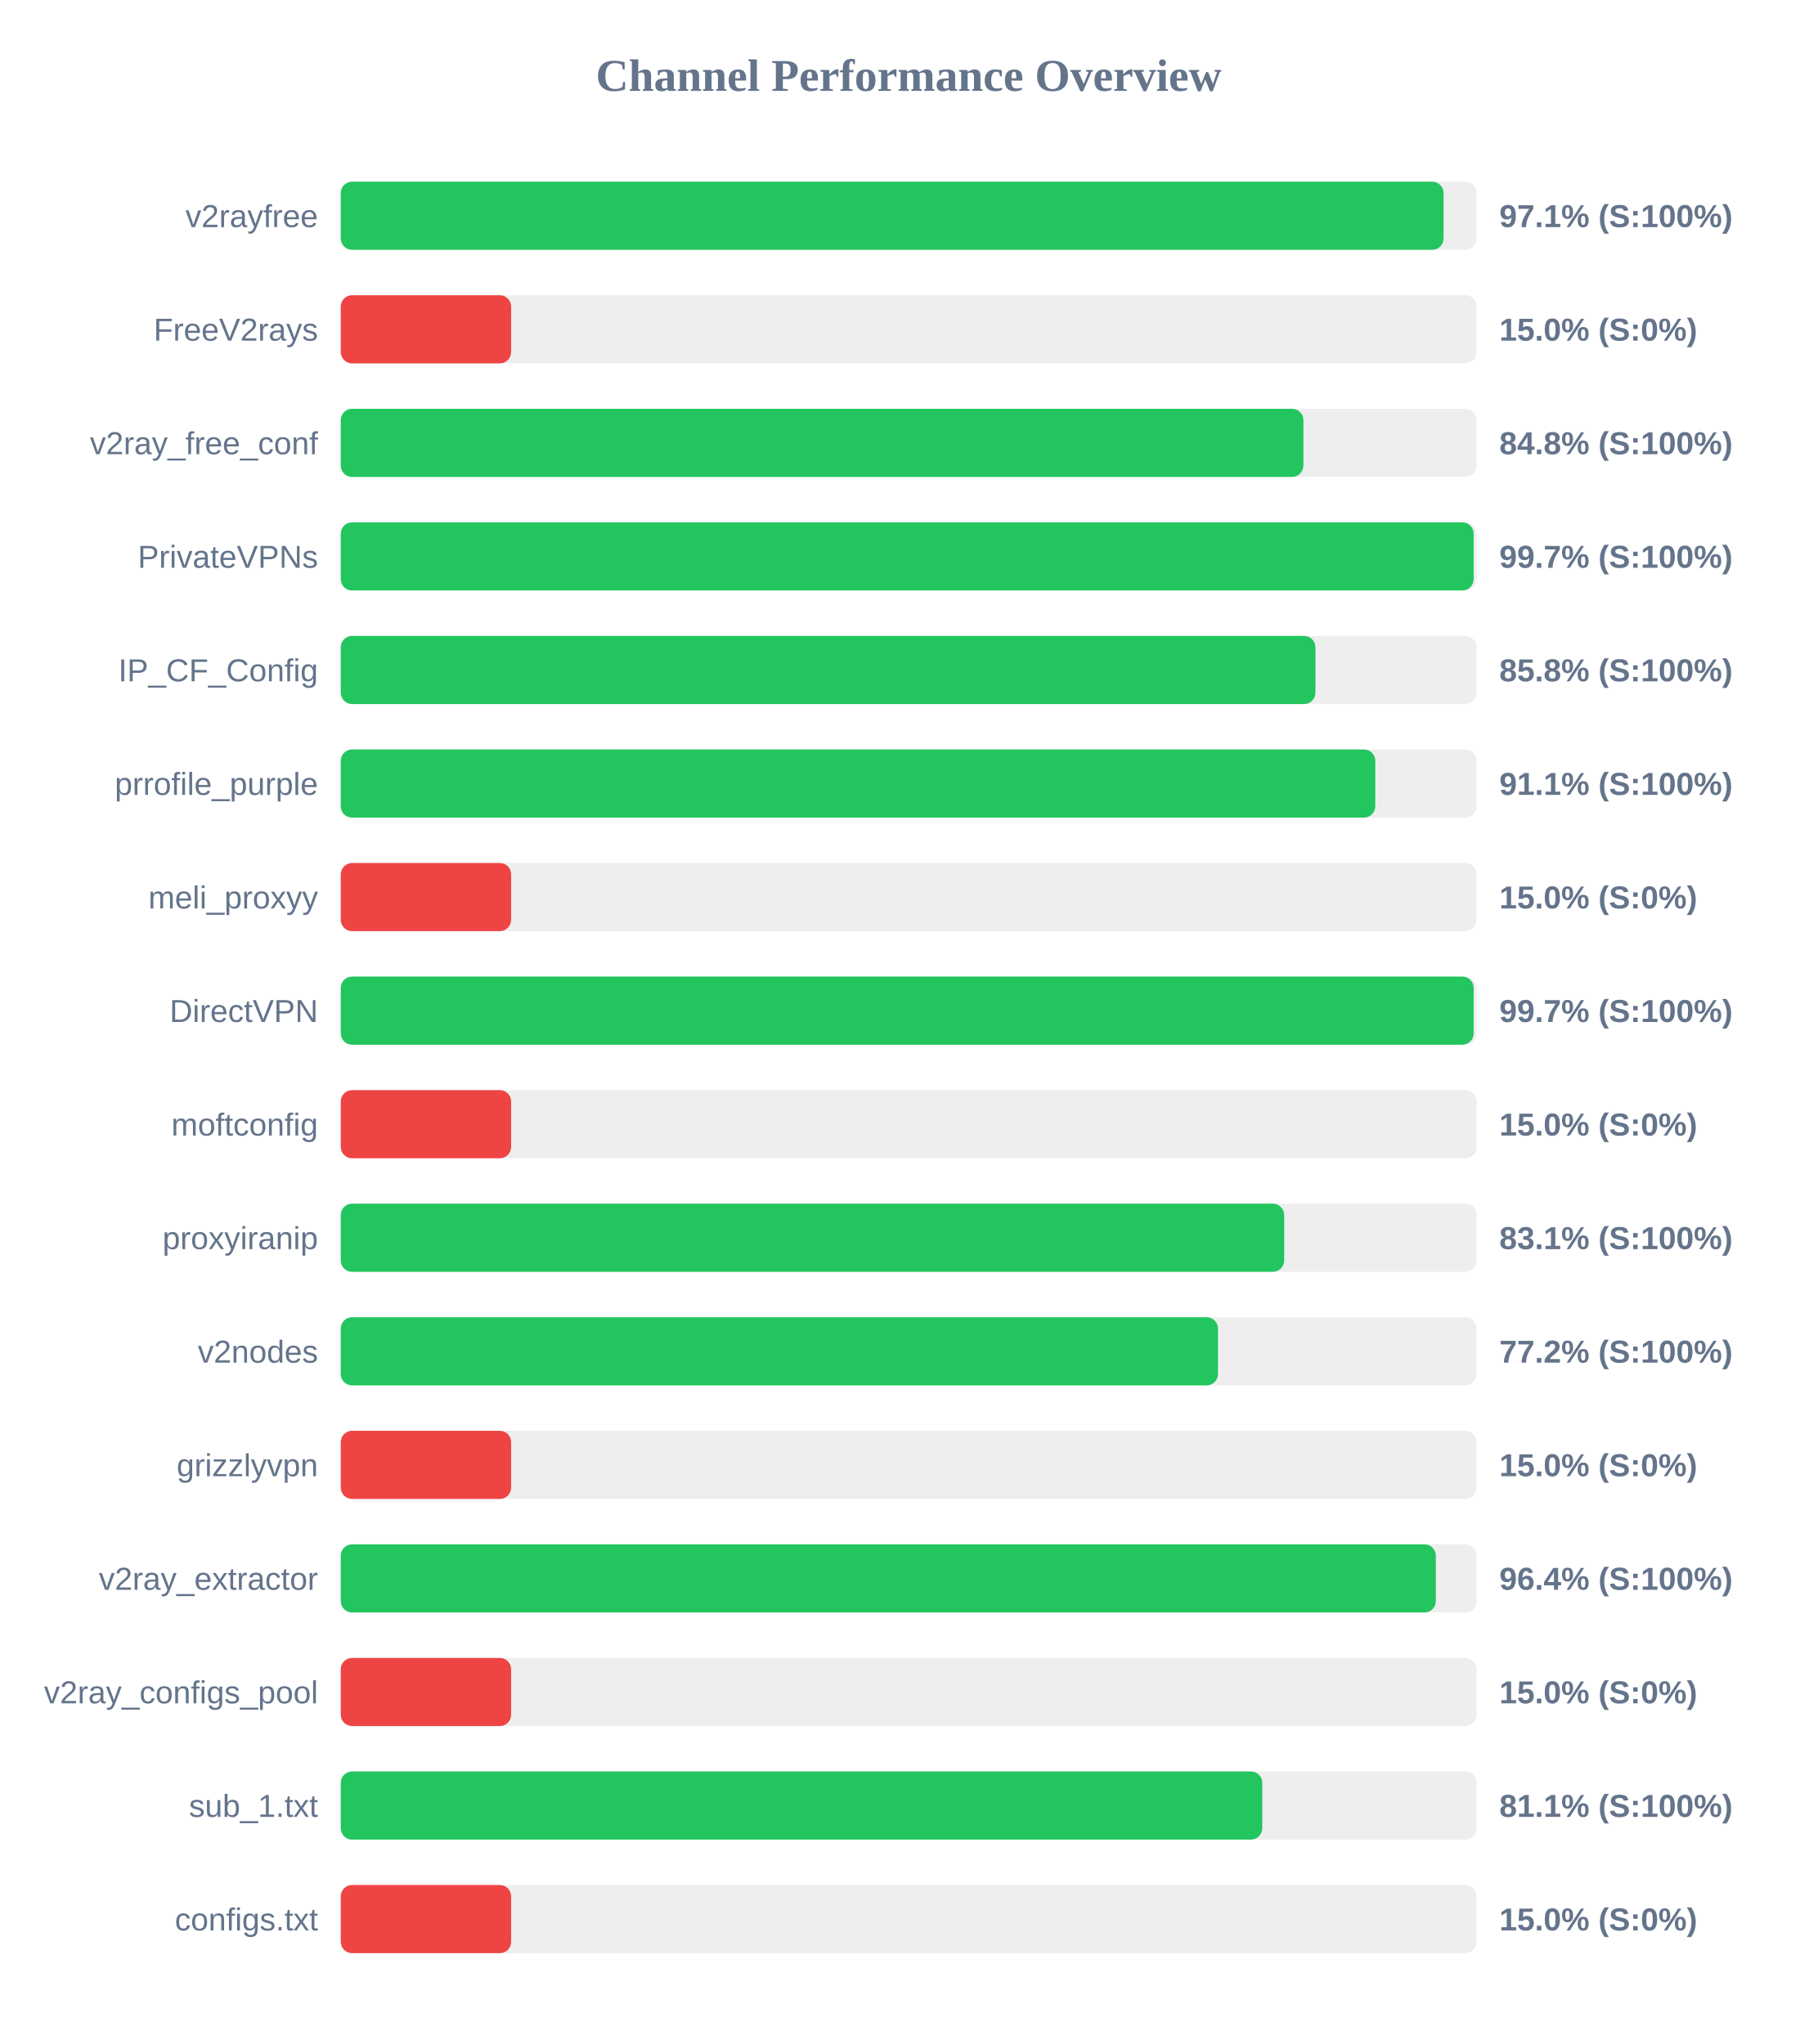
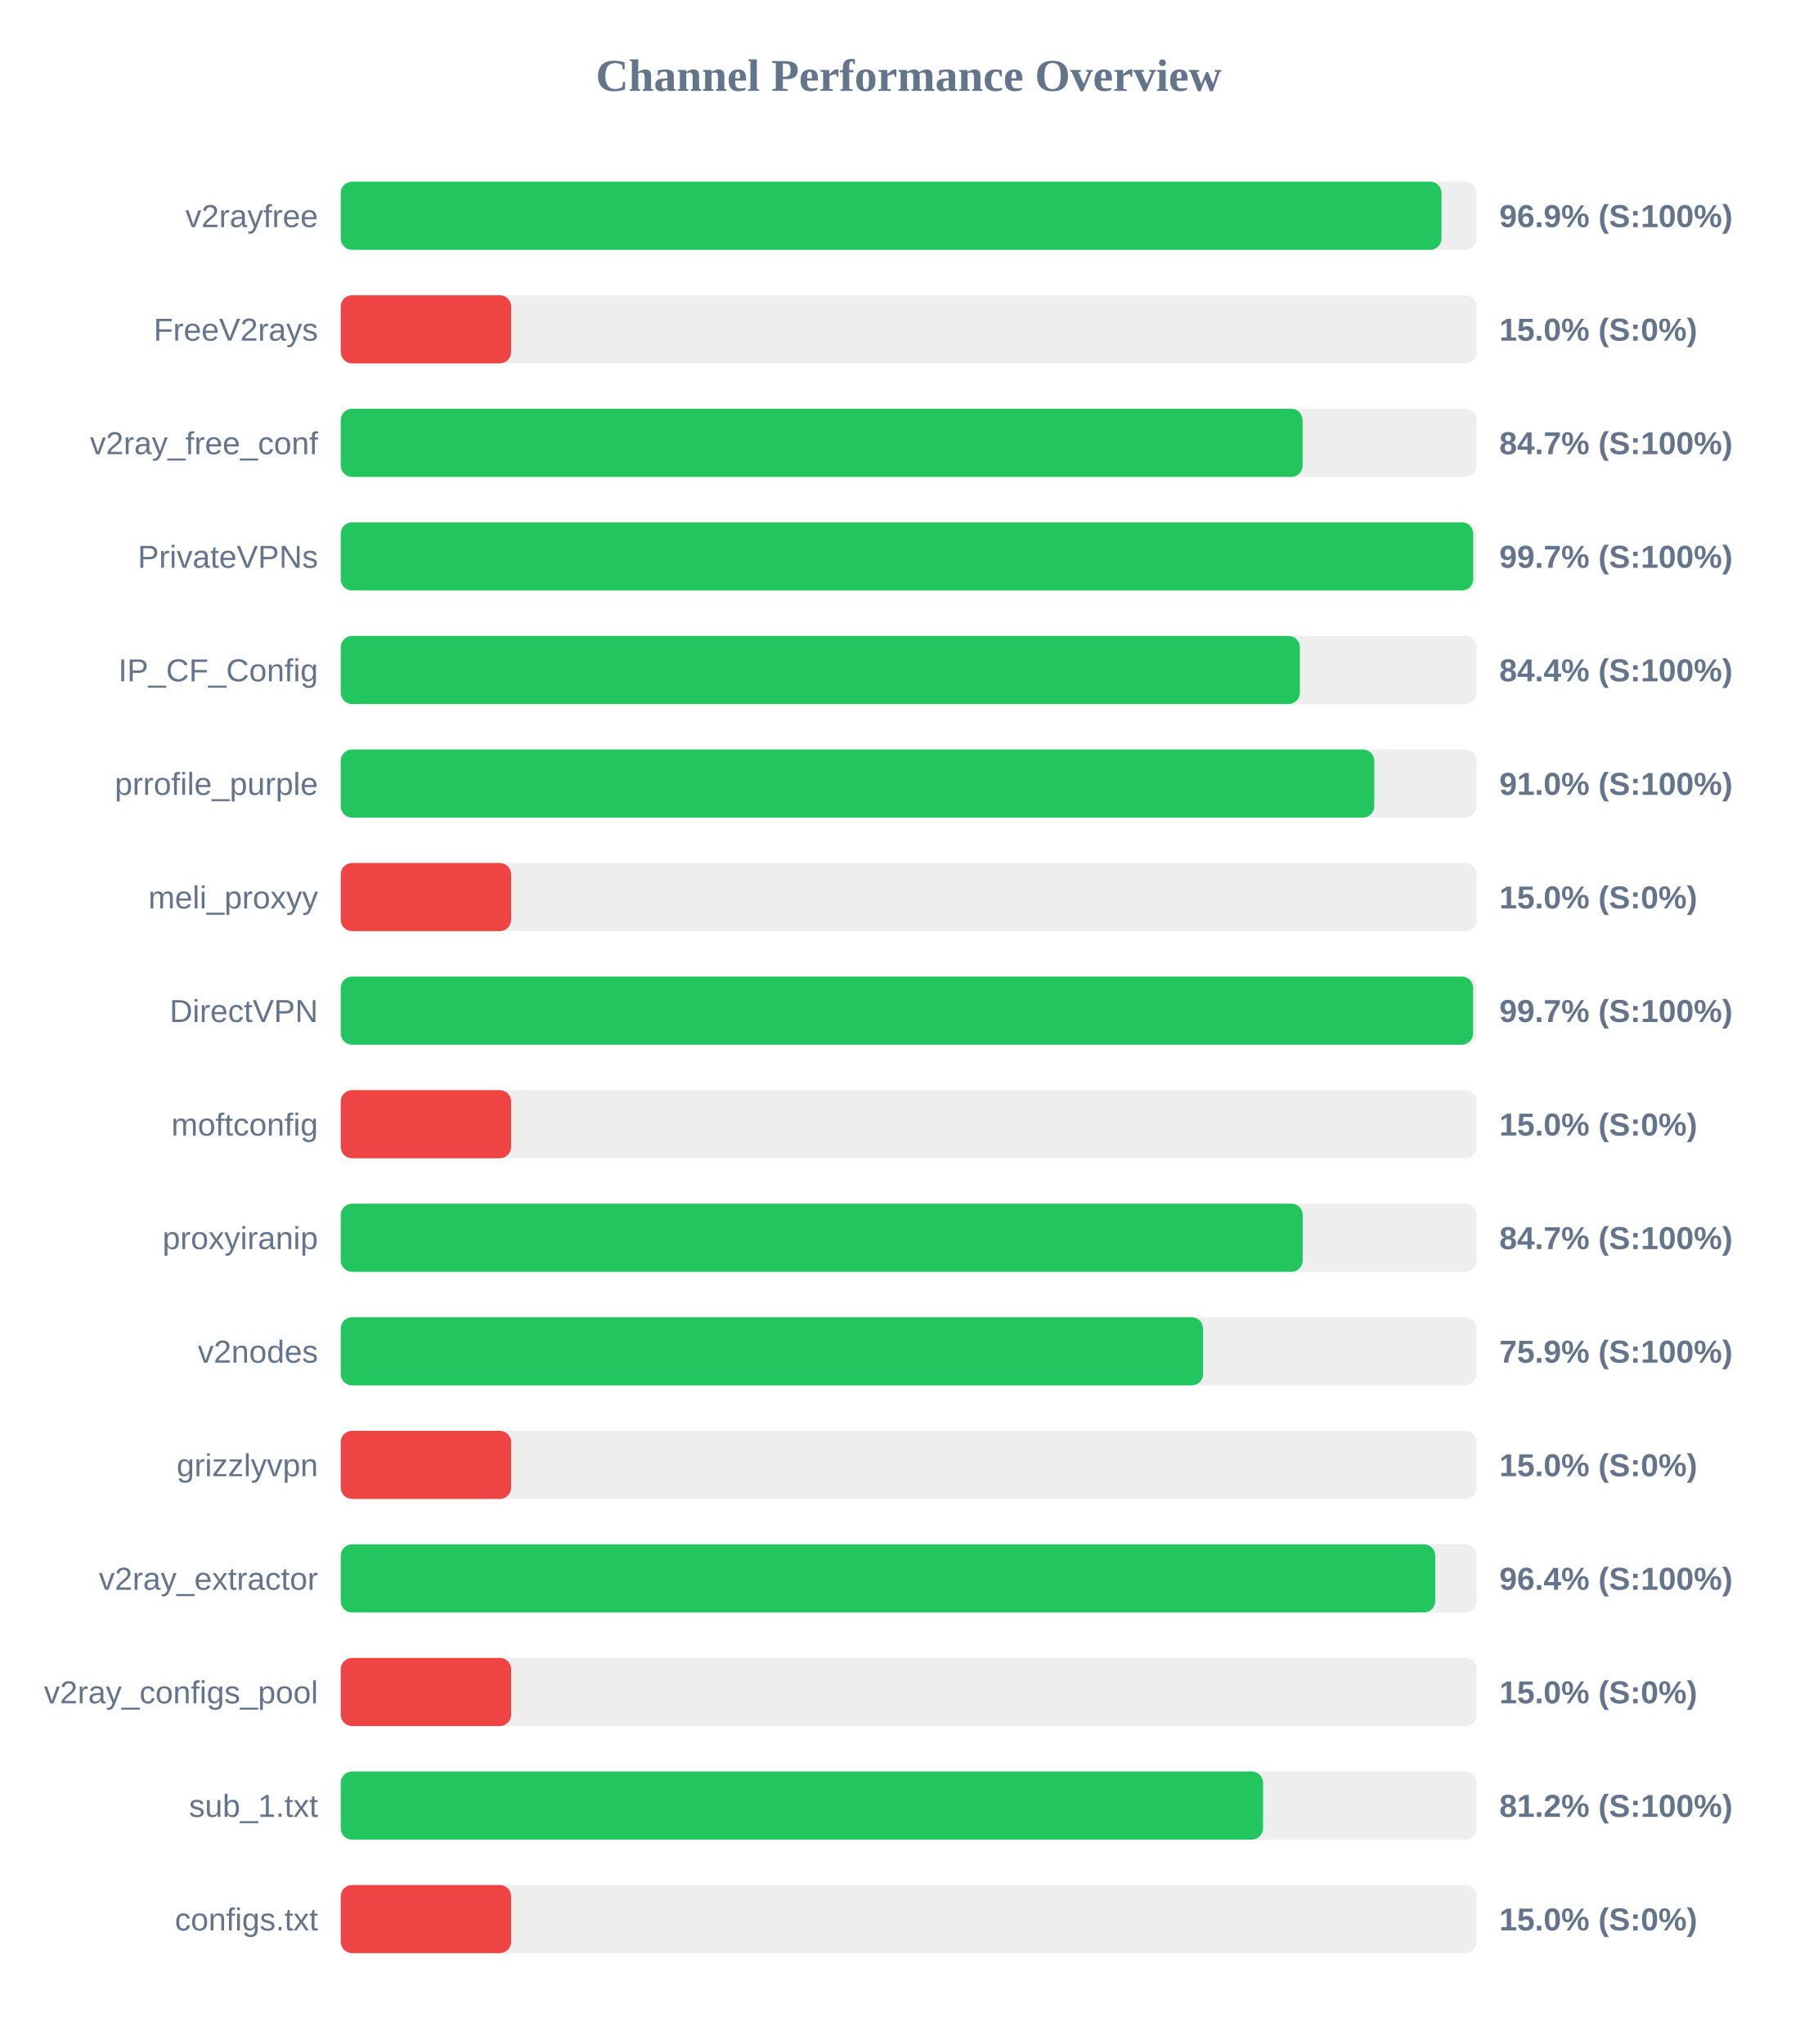
<svg xmlns="http://www.w3.org/2000/svg" width="800" height="900" version="1.1">
  <style>
        .row { font: 14px Arial; fill: #64748b; }
        .score { font: bold 14px Arial; fill: #64748b; }
    </style>
  <text x="400" y="40" text-anchor="middle" font-size="20px" font-weight="bold" fill="#64748b">Channel Performance Overview</text>
  <rect x="150" y="80" width="500" height="30" fill="#eee" rx="5" />
-   <rect x="150" y="80" width="485.45" height="30" fill="#22c55e" rx="5" />
+   <rect x="150" y="80" width="484.55" height="30" fill="#22c55e" rx="5" />
  <text x="140" y="100" text-anchor="end" class="row">v2rayfree</text>
-   <text x="660" y="100" text-anchor="start" class="score">97.1% (S:100%)</text>
+   <text x="660" y="100" text-anchor="start" class="score">96.9% (S:100%)</text>
  <rect x="150" y="130" width="500" height="30" fill="#eee" rx="5" />
  <rect x="150" y="130" width="75.0" height="30" fill="#ef4444" rx="5" />
  <text x="140" y="150" text-anchor="end" class="row">FreeV2rays</text>
  <text x="660" y="150" text-anchor="start" class="score">15.0% (S:0%)</text>
  <rect x="150" y="180" width="500" height="30" fill="#eee" rx="5" />
-   <rect x="150" y="180" width="423.75" height="30" fill="#22c55e" rx="5" />
+   <rect x="150" y="180" width="423.4" height="30" fill="#22c55e" rx="5" />
  <text x="140" y="200" text-anchor="end" class="row">v2ray_free_conf</text>
-   <text x="660" y="200" text-anchor="start" class="score">84.8% (S:100%)</text>
+   <text x="660" y="200" text-anchor="start" class="score">84.7% (S:100%)</text>
  <rect x="150" y="230" width="500" height="30" fill="#eee" rx="5" />
-   <rect x="150" y="230" width="498.7" height="30" fill="#22c55e" rx="5" />
+   <rect x="150" y="230" width="498.5" height="30" fill="#22c55e" rx="5" />
  <text x="140" y="250" text-anchor="end" class="row">PrivateVPNs</text>
  <text x="660" y="250" text-anchor="start" class="score">99.7% (S:100%)</text>
  <rect x="150" y="280" width="500" height="30" fill="#eee" rx="5" />
-   <rect x="150" y="280" width="429.05" height="30" fill="#22c55e" rx="5" />
+   <rect x="150" y="280" width="422.2" height="30" fill="#22c55e" rx="5" />
  <text x="140" y="300" text-anchor="end" class="row">IP_CF_Config</text>
-   <text x="660" y="300" text-anchor="start" class="score">85.8% (S:100%)</text>
+   <text x="660" y="300" text-anchor="start" class="score">84.4% (S:100%)</text>
  <rect x="150" y="330" width="500" height="30" fill="#eee" rx="5" />
-   <rect x="150" y="330" width="455.4" height="30" fill="#22c55e" rx="5" />
+   <rect x="150" y="330" width="454.95" height="30" fill="#22c55e" rx="5" />
  <text x="140" y="350" text-anchor="end" class="row">prrofile_purple</text>
-   <text x="660" y="350" text-anchor="start" class="score">91.1% (S:100%)</text>
+   <text x="660" y="350" text-anchor="start" class="score">91.0% (S:100%)</text>
  <rect x="150" y="380" width="500" height="30" fill="#eee" rx="5" />
  <rect x="150" y="380" width="75.0" height="30" fill="#ef4444" rx="5" />
  <text x="140" y="400" text-anchor="end" class="row">meli_proxyy</text>
  <text x="660" y="400" text-anchor="start" class="score">15.0% (S:0%)</text>
  <rect x="150" y="430" width="500" height="30" fill="#eee" rx="5" />
-   <rect x="150" y="430" width="498.7" height="30" fill="#22c55e" rx="5" />
+   <rect x="150" y="430" width="498.45" height="30" fill="#22c55e" rx="5" />
  <text x="140" y="450" text-anchor="end" class="row">DirectVPN</text>
  <text x="660" y="450" text-anchor="start" class="score">99.7% (S:100%)</text>
  <rect x="150" y="480" width="500" height="30" fill="#eee" rx="5" />
  <rect x="150" y="480" width="75.0" height="30" fill="#ef4444" rx="5" />
  <text x="140" y="500" text-anchor="end" class="row">moftconfig</text>
  <text x="660" y="500" text-anchor="start" class="score">15.0% (S:0%)</text>
  <rect x="150" y="530" width="500" height="30" fill="#eee" rx="5" />
-   <rect x="150" y="530" width="415.3" height="30" fill="#22c55e" rx="5" />
+   <rect x="150" y="530" width="423.45" height="30" fill="#22c55e" rx="5" />
  <text x="140" y="550" text-anchor="end" class="row">proxyiranip</text>
-   <text x="660" y="550" text-anchor="start" class="score">83.1% (S:100%)</text>
+   <text x="660" y="550" text-anchor="start" class="score">84.7% (S:100%)</text>
  <rect x="150" y="580" width="500" height="30" fill="#eee" rx="5" />
-   <rect x="150" y="580" width="386.15" height="30" fill="#22c55e" rx="5" />
+   <rect x="150" y="580" width="379.6" height="30" fill="#22c55e" rx="5" />
  <text x="140" y="600" text-anchor="end" class="row">v2nodes</text>
-   <text x="660" y="600" text-anchor="start" class="score">77.2% (S:100%)</text>
+   <text x="660" y="600" text-anchor="start" class="score">75.9% (S:100%)</text>
  <rect x="150" y="630" width="500" height="30" fill="#eee" rx="5" />
  <rect x="150" y="630" width="75.0" height="30" fill="#ef4444" rx="5" />
  <text x="140" y="650" text-anchor="end" class="row">grizzlyvpn</text>
  <text x="660" y="650" text-anchor="start" class="score">15.0% (S:0%)</text>
  <rect x="150" y="680" width="500" height="30" fill="#eee" rx="5" />
-   <rect x="150" y="680" width="482.05" height="30" fill="#22c55e" rx="5" />
+   <rect x="150" y="680" width="481.8" height="30" fill="#22c55e" rx="5" />
  <text x="140" y="700" text-anchor="end" class="row">v2ray_extractor</text>
  <text x="660" y="700" text-anchor="start" class="score">96.4% (S:100%)</text>
  <rect x="150" y="730" width="500" height="30" fill="#eee" rx="5" />
  <rect x="150" y="730" width="75.0" height="30" fill="#ef4444" rx="5" />
  <text x="140" y="750" text-anchor="end" class="row">v2ray_configs_pool</text>
  <text x="660" y="750" text-anchor="start" class="score">15.0% (S:0%)</text>
  <rect x="150" y="780" width="500" height="30" fill="#eee" rx="5" />
-   <rect x="150" y="780" width="405.65" height="30" fill="#22c55e" rx="5" />
+   <rect x="150" y="780" width="406.0" height="30" fill="#22c55e" rx="5" />
  <text x="140" y="800" text-anchor="end" class="row">sub_1.txt</text>
-   <text x="660" y="800" text-anchor="start" class="score">81.1% (S:100%)</text>
+   <text x="660" y="800" text-anchor="start" class="score">81.2% (S:100%)</text>
  <rect x="150" y="830" width="500" height="30" fill="#eee" rx="5" />
  <rect x="150" y="830" width="75.0" height="30" fill="#ef4444" rx="5" />
  <text x="140" y="850" text-anchor="end" class="row">configs.txt</text>
  <text x="660" y="850" text-anchor="start" class="score">15.0% (S:0%)</text>
</svg>
